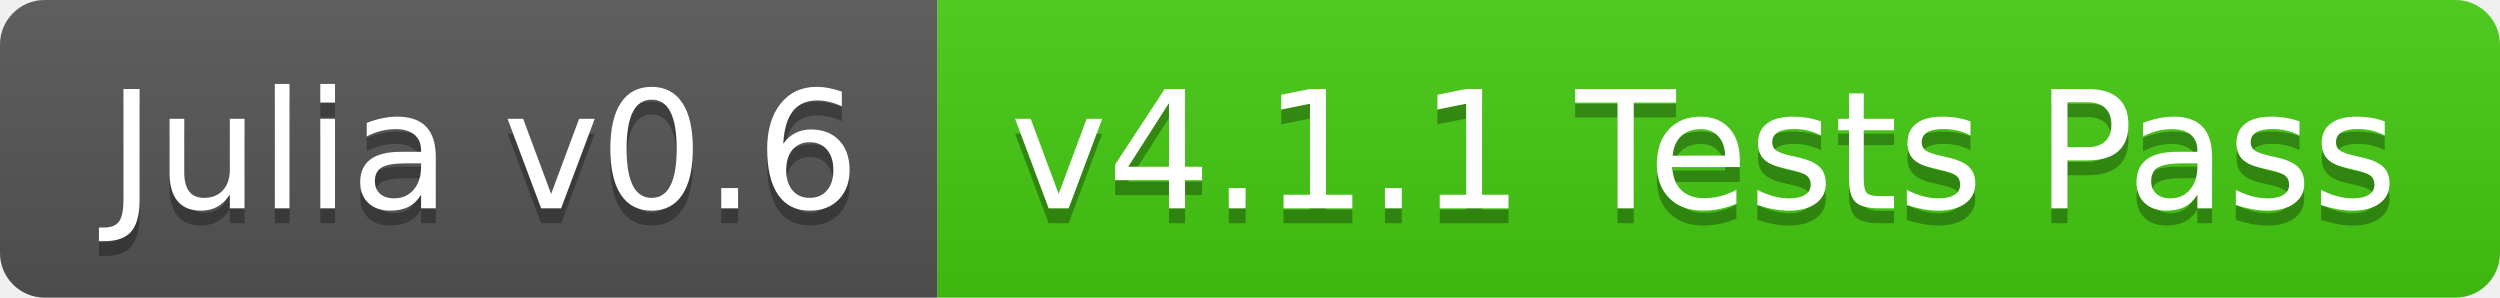
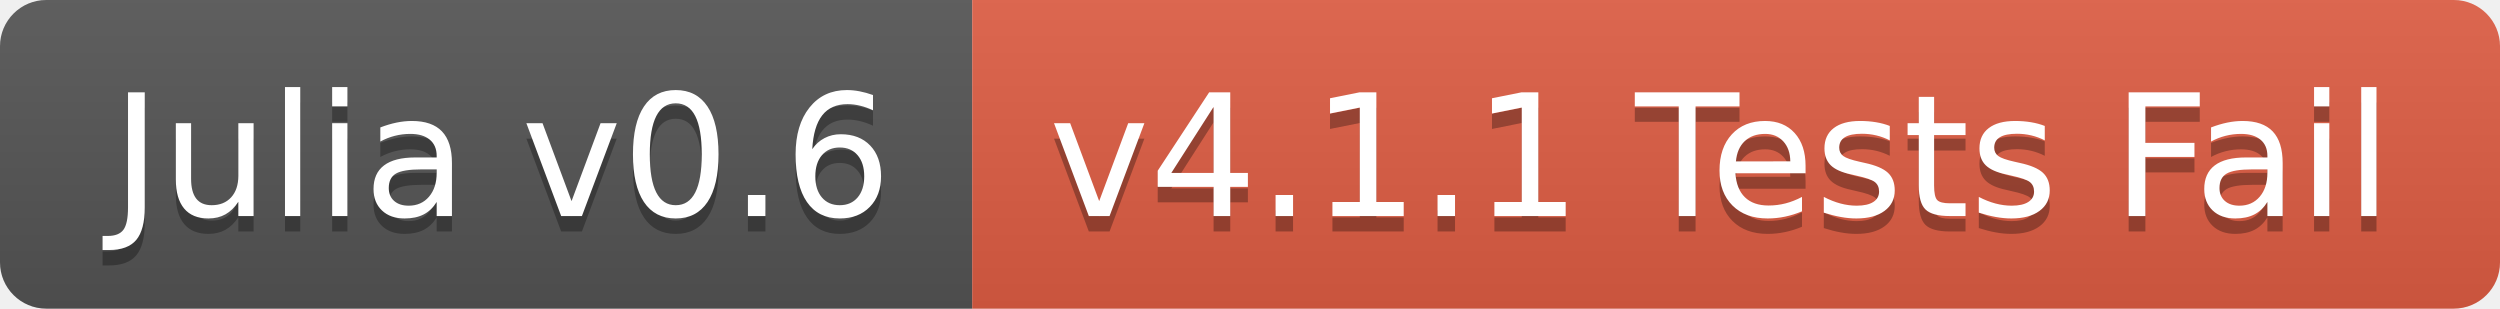
- <svg xmlns="http://www.w3.org/2000/svg" width="168" height="20">
+ <svg xmlns="http://www.w3.org/2000/svg" width="162" height="20">
  <linearGradient id="b" x2="0" y2="100%">
    <stop offset="0" stop-color="#bbb" stop-opacity=".1" />
    <stop offset="1" stop-opacity=".1" />
  </linearGradient>
  <clipPath id="a">
-     <rect width="168" height="20" rx="3" fill="#fff" />
+     <rect width="162" height="20" rx="3" fill="#fff" />
  </clipPath>
  <g clip-path="url(#a)">
    <path fill="#555" d="M0 0h63v20H0z" />
-     <path fill="#4c1" d="M63 0h105v20H63z" />
-     <path fill="url(#b)" d="M0 0h168v20H0z" />
+     <path fill="#e05d44" d="M63 0h99v20H63z" />
+     <path fill="url(#b)" d="M0 0h162v20H0z" />
  </g>
  <g fill="#fff" text-anchor="middle" font-family="DejaVu Sans,Verdana,Geneva,sans-serif" font-size="110">
    <text x="325" y="150" fill="#010101" fill-opacity=".3" transform="scale(.1)" textLength="530">Julia v0.6</text>
    <text x="325" y="140" transform="scale(.1)" textLength="530">Julia v0.6</text>
-     <text x="1145" y="150" fill="#010101" fill-opacity=".3" transform="scale(.1)" textLength="950">v4.1.1 Tests Pass</text>
-     <text x="1145" y="140" transform="scale(.1)" textLength="950">v4.1.1 Tests Pass</text>
+     <text x="1115" y="150" fill="#010101" fill-opacity=".3" transform="scale(.1)" textLength="890">v4.1.1 Tests Fail</text>
+     <text x="1115" y="140" transform="scale(.1)" textLength="890">v4.1.1 Tests Fail</text>
  </g>
</svg>
